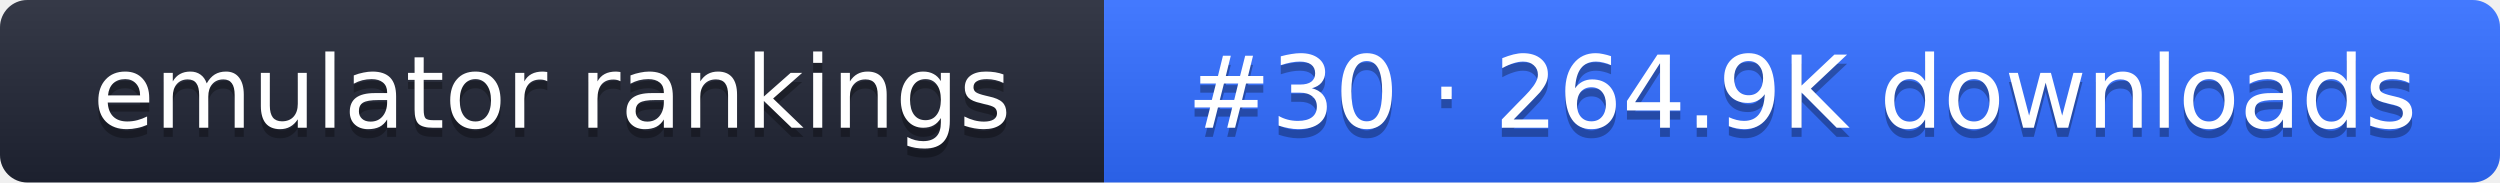
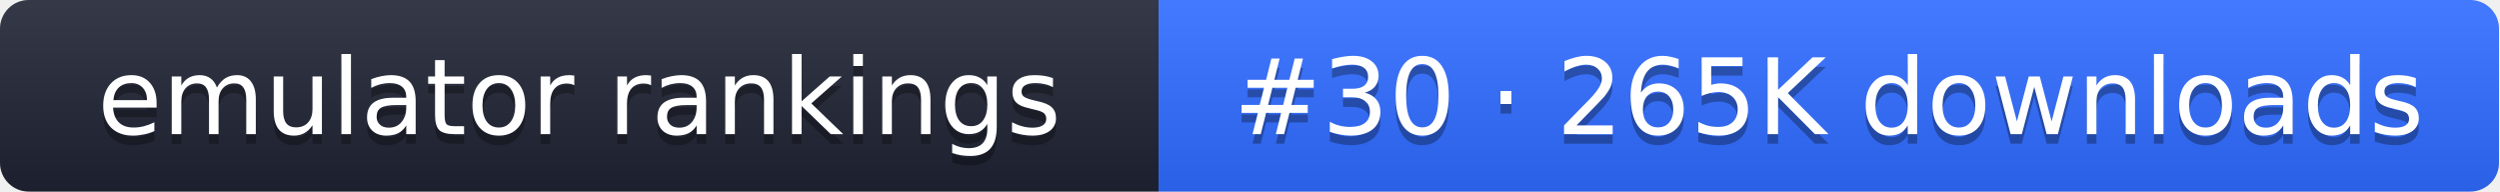
- <svg xmlns="http://www.w3.org/2000/svg" width="274" height="20" role="img" aria-label="emulator rankings: #30 · 264.9K downloads">
+ <svg xmlns="http://www.w3.org/2000/svg" width="261" height="20" role="img" aria-label="emulator rankings: #30 · 265K downloads">
  <linearGradient id="g" x2="0" y2="100%">
    <stop offset="0" stop-color="#fff" stop-opacity=".1" />
    <stop offset="1" stop-opacity=".1" />
  </linearGradient>
  <clipPath id="r">
-     <rect width="274" height="20" rx="3" fill="#fff" />
+     <rect width="261" height="20" rx="3" fill="#fff" />
  </clipPath>
  <g clip-path="url(#r)">
    <rect width="121" height="20" fill="#1f2433" />
-     <rect x="121" width="153" height="20" fill="#2f6bff" />
-     <rect width="274" height="20" fill="url(#g)" />
+     <rect x="121" width="140" height="20" fill="#2f6bff" />
+     <rect width="261" height="20" fill="url(#g)" />
  </g>
  <g fill="#fff" text-anchor="middle" font-family="Verdana,DejaVu Sans,sans-serif" font-size="11">
    <text x="60.5" y="15" fill="#010101" fill-opacity=".3">emulator rankings</text>
    <text x="60.5" y="14">emulator rankings</text>
-     <text x="197.5" y="15" fill="#010101" fill-opacity=".3">#30 · 264.9K downloads</text>
-     <text x="197.5" y="14">#30 · 264.9K downloads</text>
+     <text x="191" y="15" fill="#010101" fill-opacity=".3">#30 · 265K downloads</text>
+     <text x="191" y="14">#30 · 265K downloads</text>
  </g>
</svg>
